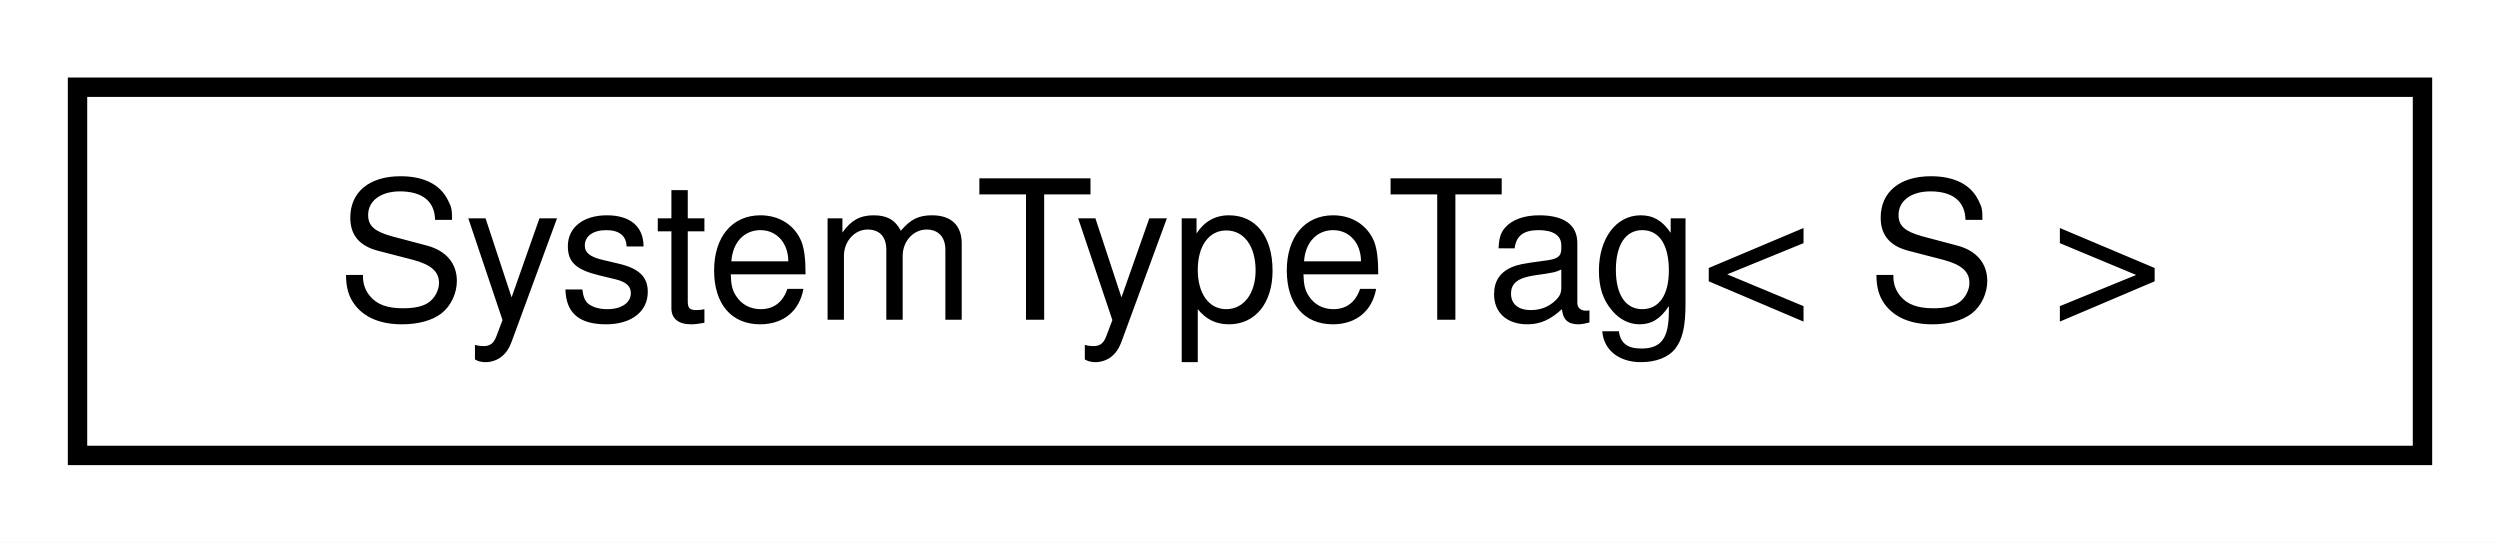
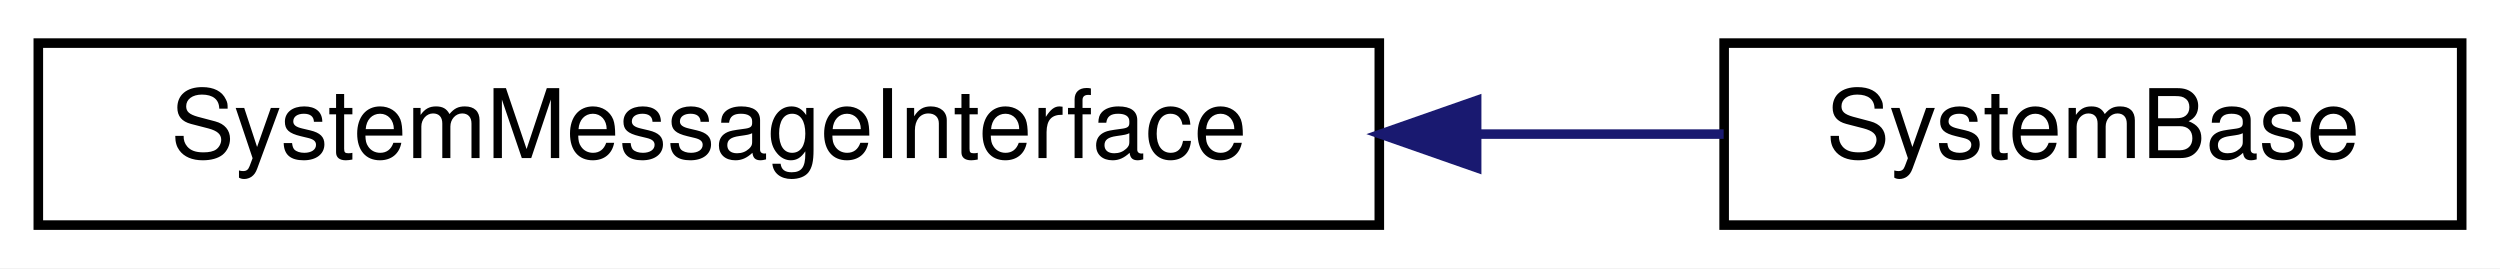
- <svg xmlns="http://www.w3.org/2000/svg" xmlns:xlink="http://www.w3.org/1999/xlink" width="129pt" height="28pt" viewBox="0.00 0.00 129.00 28.00">
+ <svg xmlns="http://www.w3.org/2000/svg" xmlns:xlink="http://www.w3.org/1999/xlink" width="261pt" height="28pt" viewBox="0.00 0.00 261.00 28.00">
  <g id="graph0" class="graph" transform="scale(1 1) rotate(0) translate(4 24)">
-     <polygon fill="white" stroke="transparent" points="-4,4 -4,-24 125,-24 125,4 -4,4" />
+     <polygon fill="white" stroke="transparent" points="-4,4 -4,-24 257,-24 257,4 -4,4" />
    <g id="node1" class="node">
      <g id="a_node1">
-         <a xlink:href="structmaliput_1_1drake_1_1systems_1_1_system_type_tag.html" target="_top" xlink:title="A tag object that denotes a System subclass S in function signatures.">
-           <polygon fill="white" stroke="black" points="0,-0.5 0,-19.5 121,-19.5 121,-0.5 0,-0.5" />
-           <text text-anchor="middle" x="60.5" y="-7.5" font-family="Helvetica,sans-Serif" font-size="10.00">SystemTypeTag&lt; S &gt;</text>
+         <a xlink:href="classmaliput_1_1drake_1_1systems_1_1internal_1_1_system_message_interface.html" target="_top" xlink:title=" ">
+           <polygon fill="white" stroke="black" points="0,-0.5 0,-19.5 140,-19.5 140,-0.5 0,-0.5" />
+           <text text-anchor="middle" x="70" y="-7.5" font-family="Helvetica,sans-Serif" font-size="10.00">SystemMessageInterface</text>
        </a>
      </g>
    </g>
+     <g id="node2" class="node">
+       <g id="a_node2">
+         <a xlink:href="classmaliput_1_1drake_1_1systems_1_1_system_base.html" target="_top" xlink:title="Provides non-templatized functionality shared by the templatized System classes.">
+           <polygon fill="white" stroke="black" points="176,-0.5 176,-19.5 253,-19.5 253,-0.5 176,-0.5" />
+           <text text-anchor="middle" x="214.5" y="-7.5" font-family="Helvetica,sans-Serif" font-size="10.00">SystemBase</text>
+         </a>
+       </g>
+     </g>
+     <g id="edge1" class="edge">
+       <path fill="none" stroke="midnightblue" d="M150.27,-10C159.19,-10 167.94,-10 175.95,-10" />
+       <polygon fill="midnightblue" stroke="midnightblue" points="150.16,-6.5 140.16,-10 150.16,-13.5 150.16,-6.5" />
+     </g>
  </g>
</svg>
